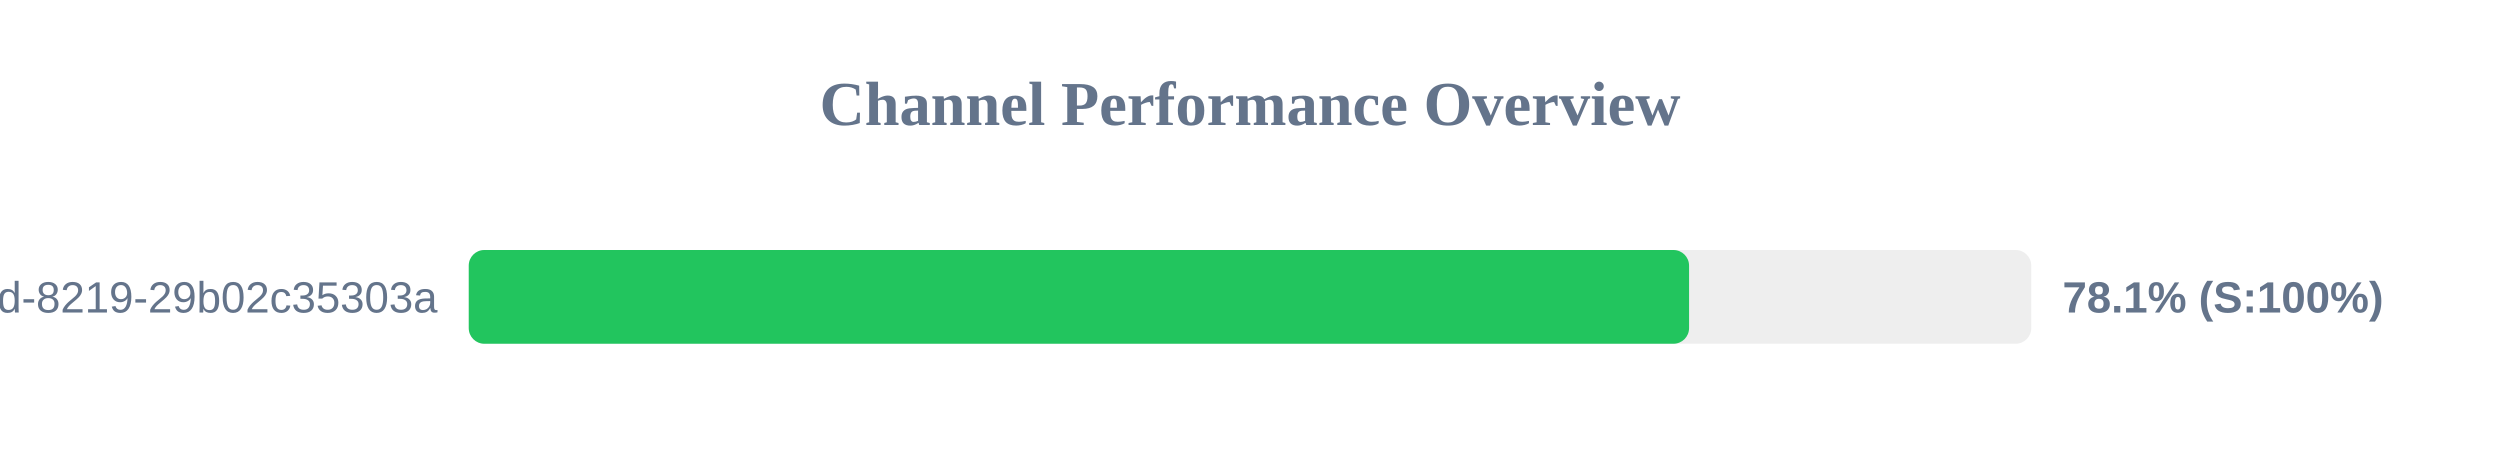
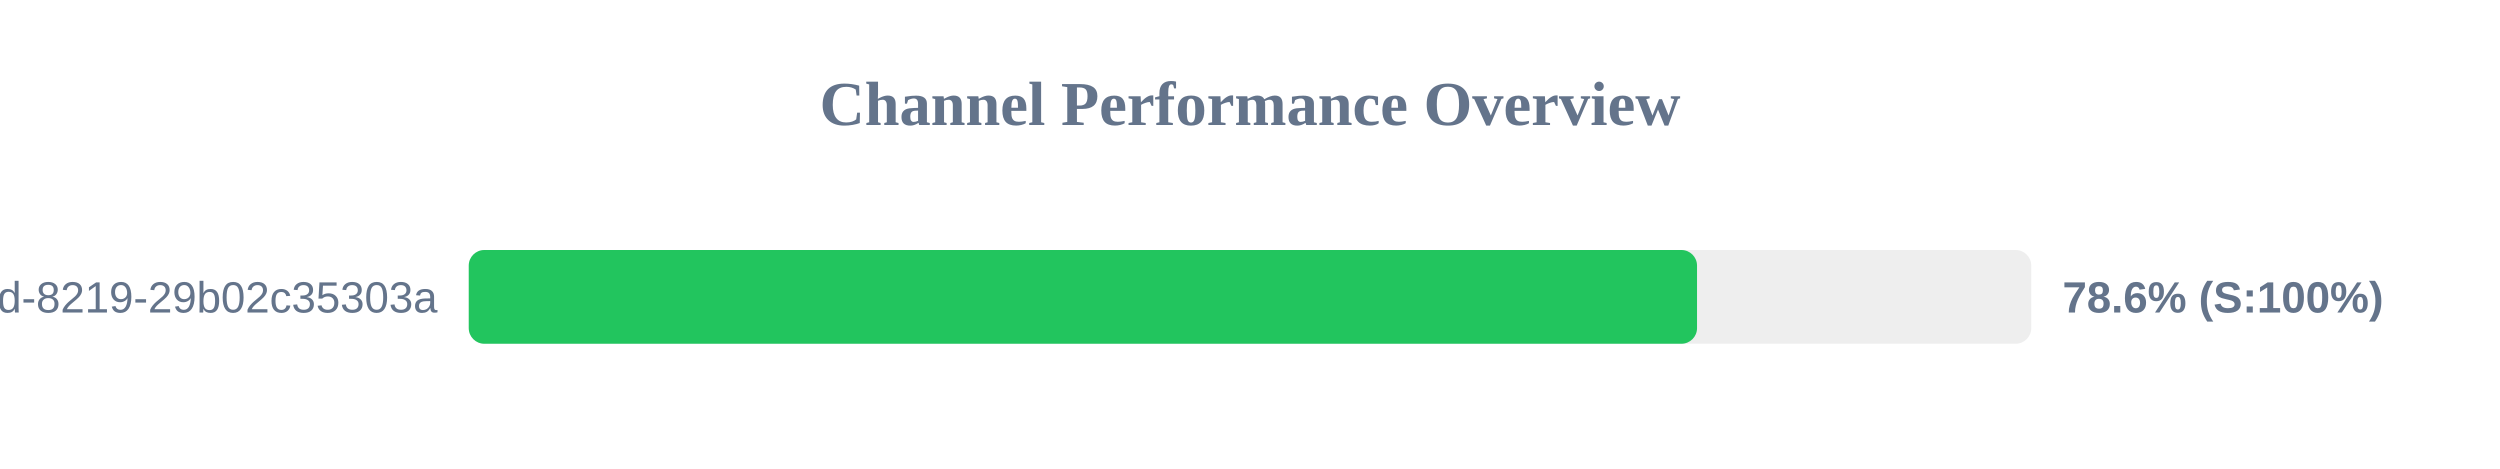
<svg xmlns="http://www.w3.org/2000/svg" width="800" height="150" version="1.1">
  <style>
        .row { font: 14px Arial; fill: #64748b; }
        .score { font: bold 14px Arial; fill: #64748b; }
    </style>
  <text x="400" y="40" text-anchor="middle" font-size="20px" font-weight="bold" fill="#64748b">Channel Performance Overview</text>
  <rect x="150" y="80" width="500" height="30" fill="#eee" rx="5" />
-   <rect x="150" y="80" width="390.5" height="30" fill="#22c55e" rx="5" />
+   <rect x="150" y="80" width="393.05" height="30" fill="#22c55e" rx="5" />
  <text x="140" y="100" text-anchor="end" class="row">?uuid=5eaa121d-4362-444d-8219-29b02c35303a</text>
-   <text x="660" y="100" text-anchor="start" class="score">78.1% (S:100%)</text>
+   <text x="660" y="100" text-anchor="start" class="score">78.6% (S:100%)</text>
</svg>
